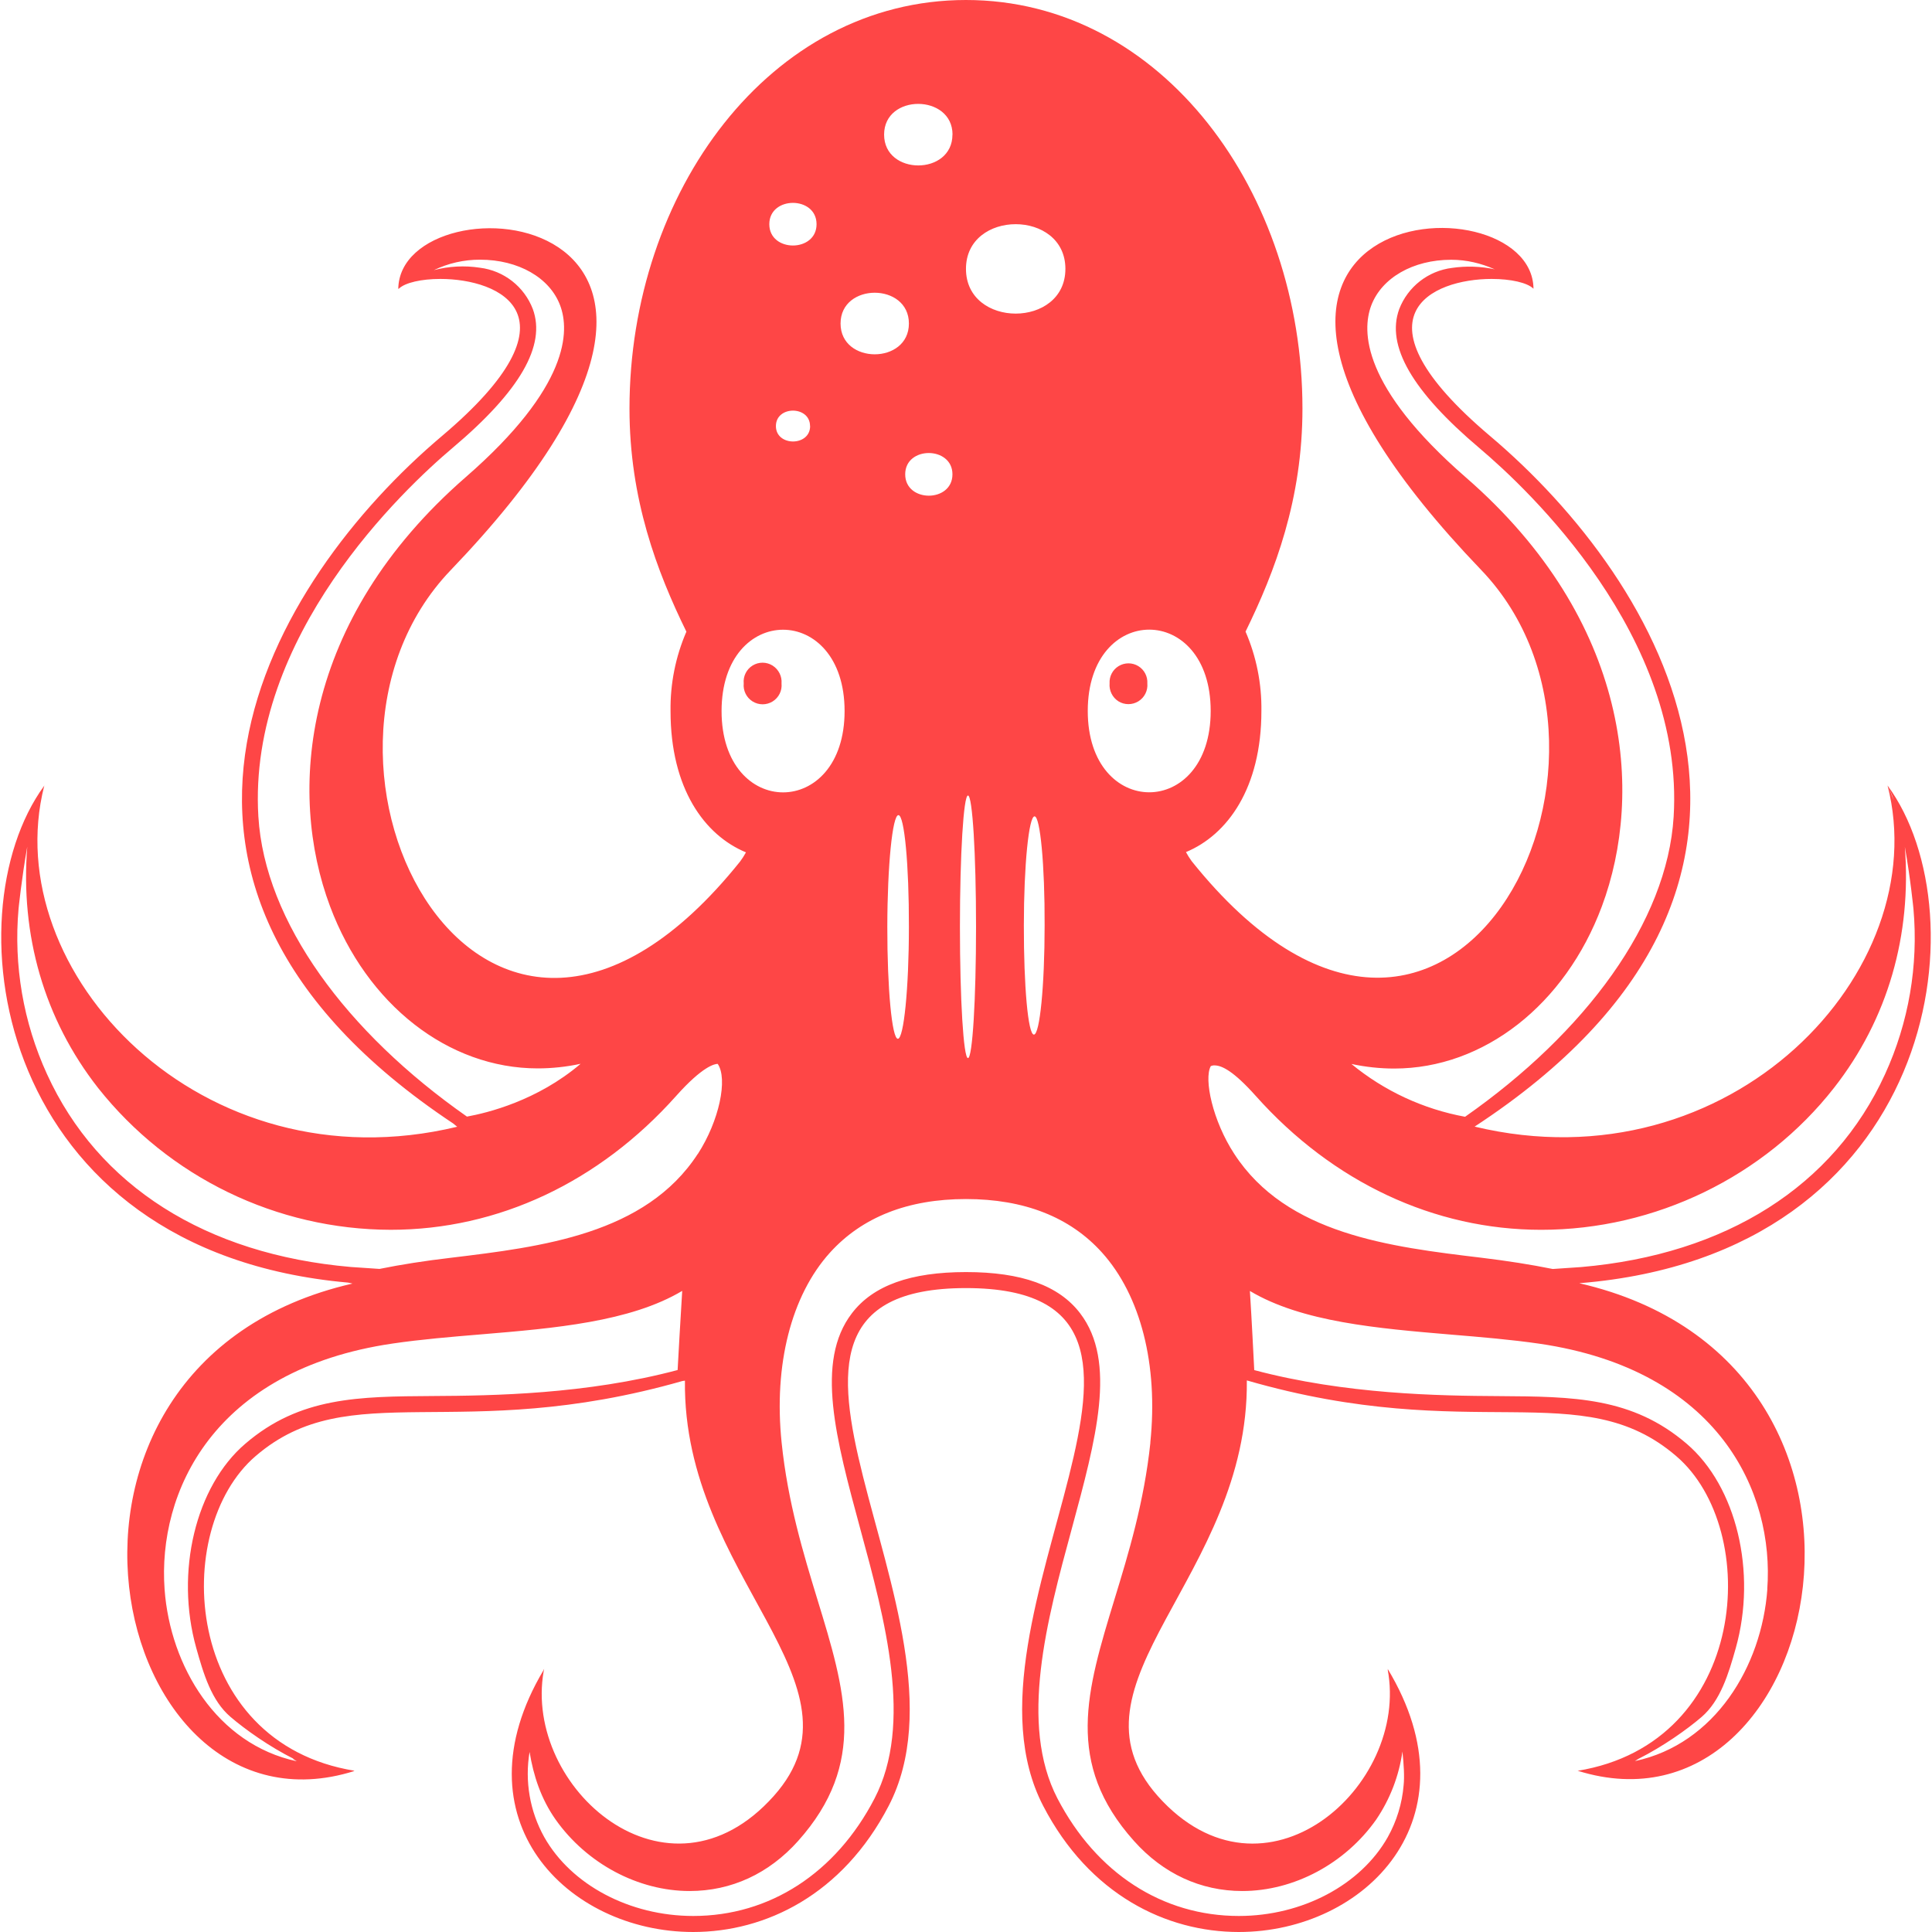
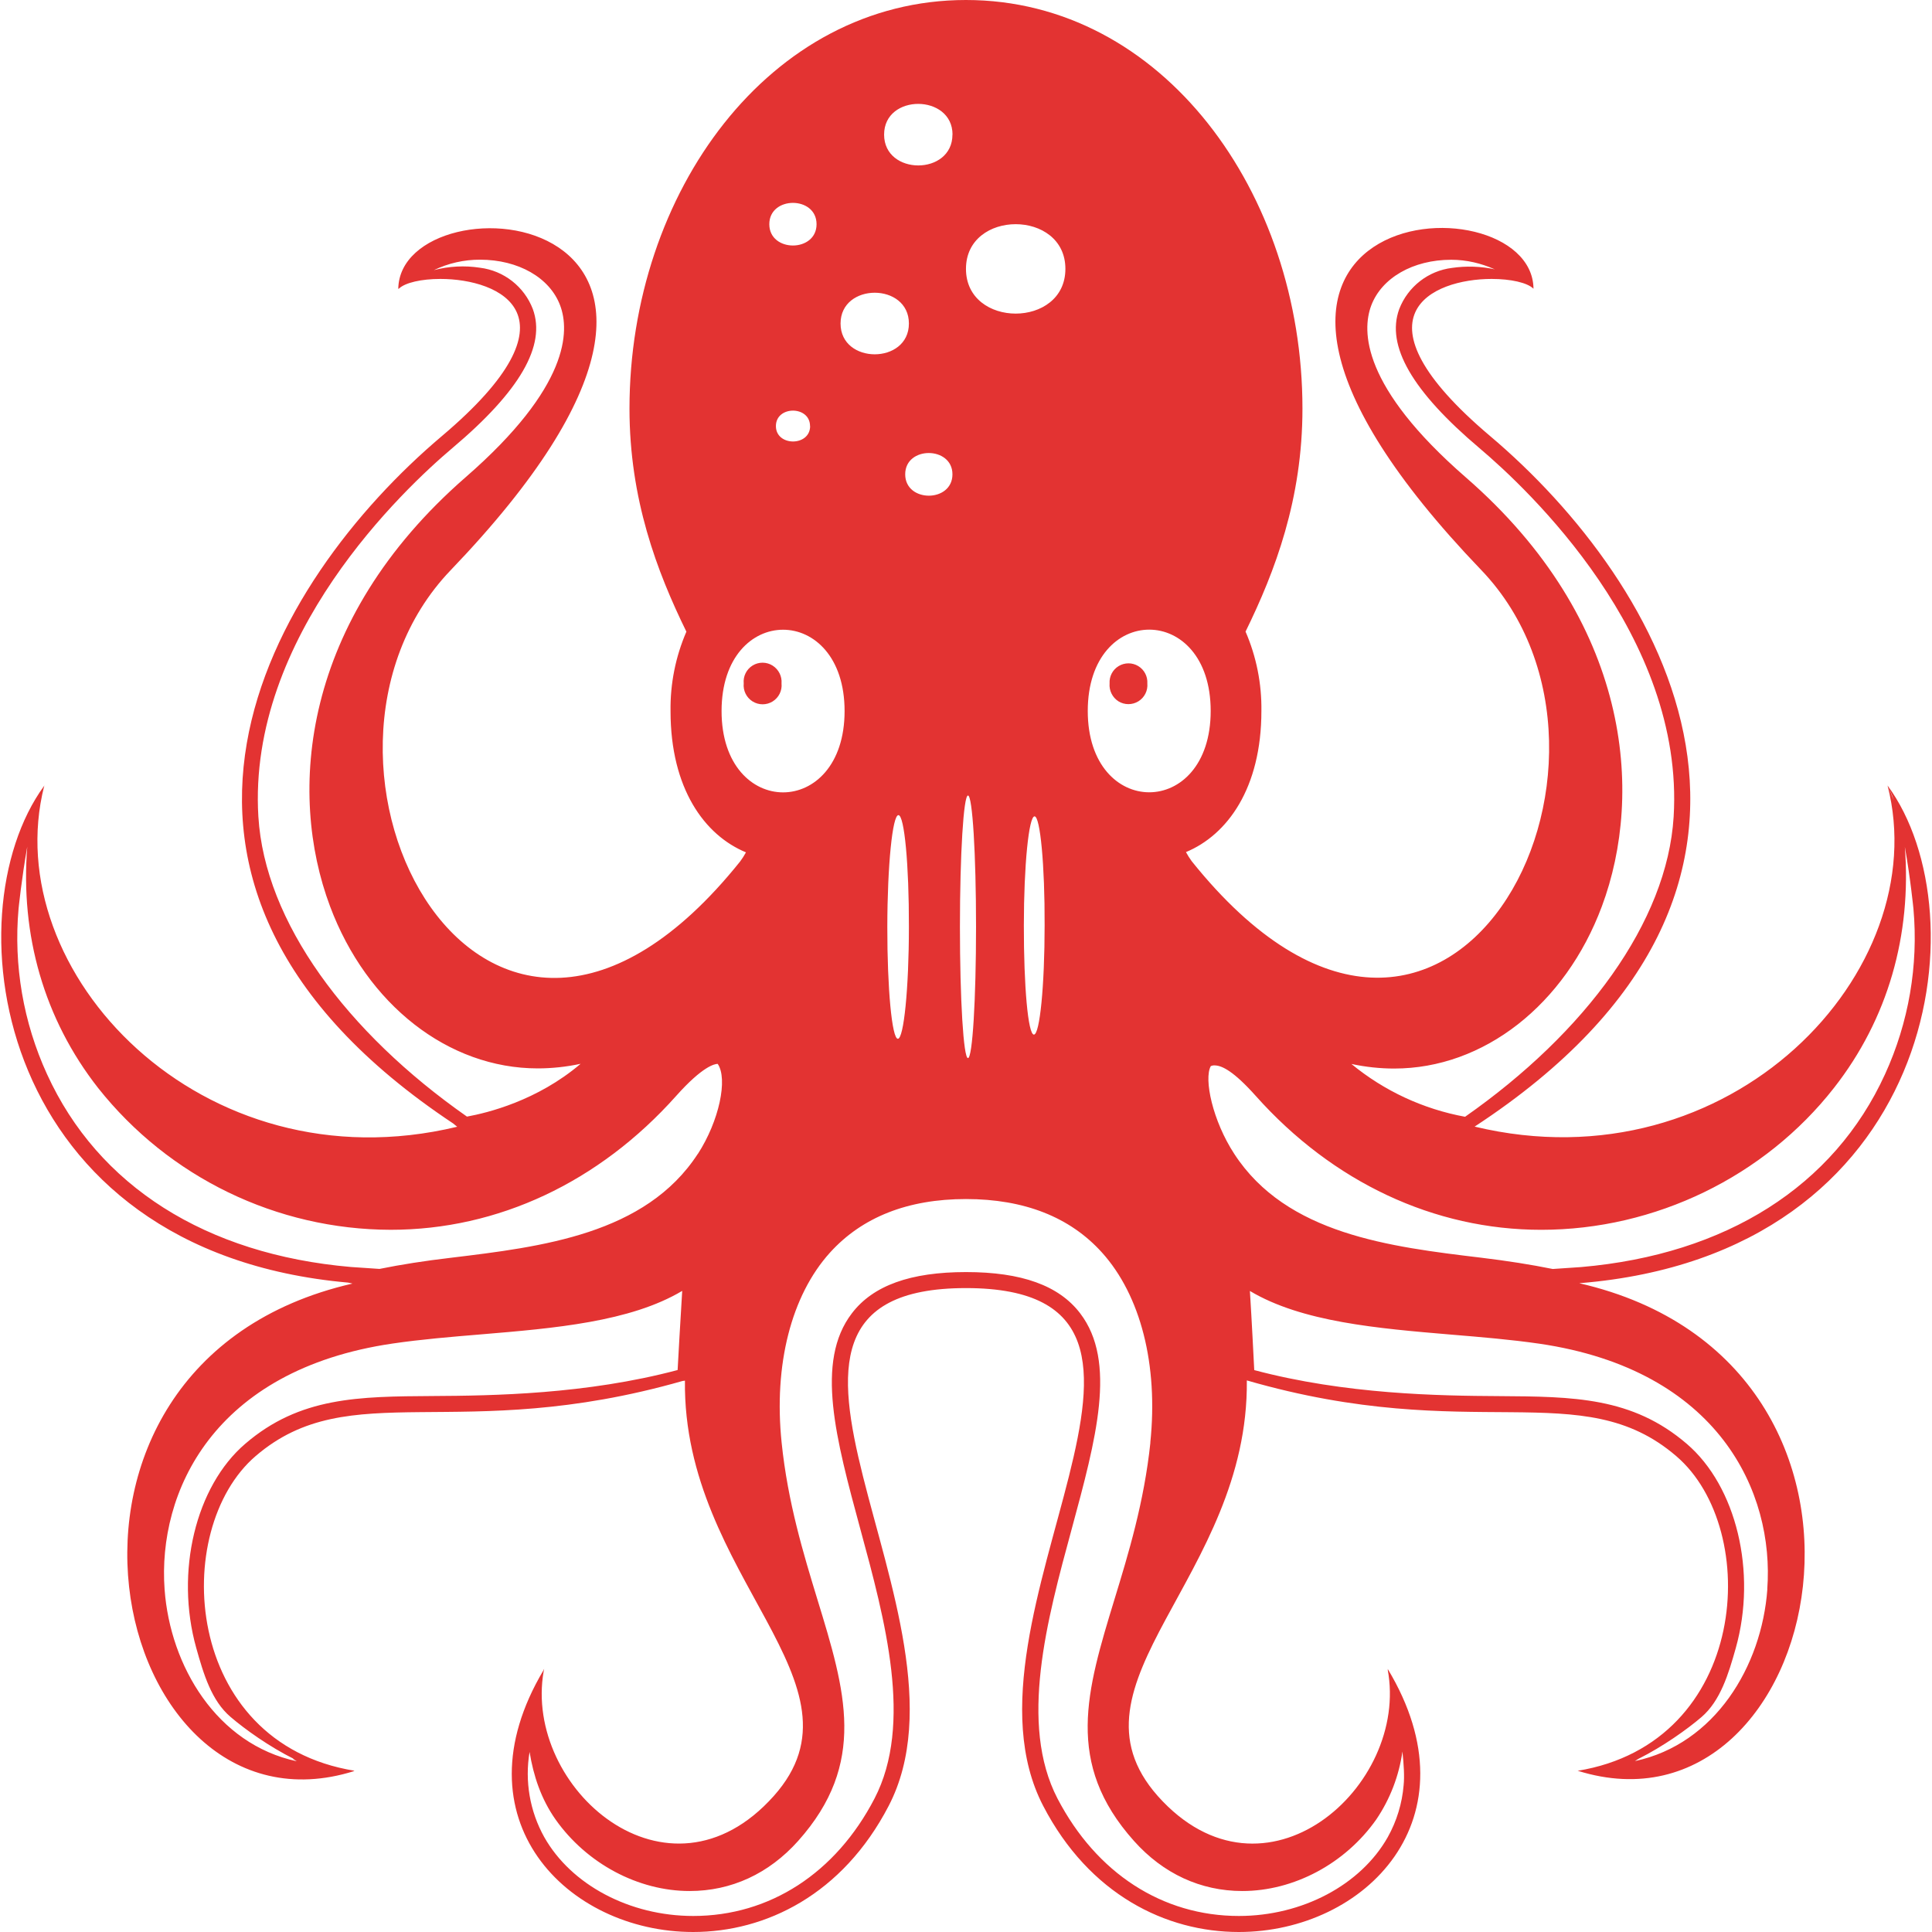
<svg xmlns="http://www.w3.org/2000/svg" viewBox="0 0 128 128">
-   <path fill="#fe4646" d="M125.054 52.032q.219.405.416.992c-.15-.32-.25-.688-.416-.992 3.157 12.288-10.4 26.682-27.36 22.608h.005c24.512-16.054 12.438-36.118 1.014-45.76-9.398-7.947-3.846-10.4.112-10.4 1.264 0 2.362.245 2.768.645l-.027-.021.032.021c-.096-7.643-27.019-5.92-3.467 18.635 12.096 12.613-2.176 40.512-19.178 19.296a5 5 0 0 1-.38-.603c2.748-1.141 4.998-4.24 4.998-9.35a12.8 12.8 0 0 0-1.05-5.258c1.962-4 3.77-8.784 3.77-14.773C86.291 12.757 77.001 0 63.998 0S41.705 12.757 41.705 27.072c0 5.99 1.808 10.773 3.77 14.778a12.8 12.8 0 0 0-1.05 5.27c0 5.11 2.245 8.213 4.997 9.35a5 5 0 0 1-.384.602c-17.003 21.216-31.275-6.688-19.179-19.296 23.558-24.555-3.376-26.272-3.472-18.635l.043-.021c.416-.395 1.493-.64 2.747-.64 3.957 0 9.509 2.453.112 10.4-11.376 9.6-23.376 29.536.741 45.557.096.07.16.144.261.213C13.353 78.725-.183 64.368 2.926 52.08l.021-.054q-.005.022-.021.032l.005-.016-.016.038C-3.346 60.666-.317 82.9 23.065 84.976l.288.064c-23.254 5.333-16.256 37.44.112 32.298l-.06-.005.086-.016c-11.381-1.84-12.234-15.984-6.55-20.853 6.252-5.365 13.436-.73 28.278-4.97l.16-.022c-.16 13.045 12.544 20.053 5.883 27.52-7.019 7.856-16.597-.533-15.243-8.267l.032-.154-.021.042v-.02l-.021.063C30.137 120.523 37.57 128 45.923 128c4.795 0 9.894-2.464 12.955-8.357 6.475-12.464-12.72-34.304 5.12-34.304s-1.36 21.84 5.115 34.304c3.06 5.893 8.16 8.357 12.96 8.357 8.378 0 15.84-7.525 9.866-17.43l.027.113-.032-.09c1.472 7.77-8.176 16.303-15.227 8.4-6.634-7.489 6.032-14.497 5.899-27.537 14.965 4.33 22.17-.384 28.448 5.014 5.685 4.858 4.832 19.007-6.55 20.853h.038c16.373 5.11 23.344-26.955.096-32.304l.027-.005c23.68-1.932 26.714-24.39 20.384-32.982zm-107.936 2.08c-.73-11.979 9.653-21.723 12.859-24.432 4.469-3.77 6.213-6.784 5.322-9.21a4.32 4.32 0 0 0-3.498-2.732 7.5 7.5 0 0 0-3.056.16 7 7 0 0 1 3.061-.693c2.533 0 4.619 1.19 5.307 3.035.624 1.67.64 5.37-6.262 11.376-10.917 9.51-11.802 20.917-8.986 28.426 2.442 6.523 7.84 10.742 13.76 10.742q1.418 0 2.842-.304c-2.88 2.453-6.186 3.253-7.53 3.498-7.968-5.573-13.398-12.9-13.819-19.877Zm27.776 36.656c-6.053 1.61-12.24 1.701-16.203 1.722-4.928.032-8.826.054-12.442 3.163-3.291 2.816-4.656 8.501-3.248 13.525.485 1.734 1.013 3.5 2.272 4.571.949.816 2.57 1.973 4.197 2.784l-.085-.021c.101.053.176.123.277.176-5.296-1.13-8.384-6.293-8.757-11.381-.47-6.427 3.21-14.55 15.104-16.294 1.888-.277 3.882-.443 5.872-.608 4.853-.405 9.866-.827 13.317-2.88-.128 2.027-.245 4.203-.304 5.243m1.333-14.315c-3.466 5.323-10.325 6.15-16.373 6.88q-2.555.299-4.71.736l-1.898-.128c-9.605-.832-16.752-5.365-20.133-12.779a21.7 21.7 0 0 1-1.883-10.96s.203-2.005.576-4.106c-.464 5.84 1.104 11.402 4.693 15.984a24.8 24.8 0 0 0 19.392 9.397c7.094 0 13.803-3.147 18.907-8.87 1.76-1.973 2.55-2.122 2.752-2.122.683.992.101 3.776-1.317 5.968zm33.984-29.35c0 7.185-8.144 7.185-8.144 0 0-7.183 8.144-7.183 8.144 0m-9.626-29.29c0 3.952-6.587 3.952-6.587 0 0-3.947 6.587-3.947 6.587 0m-1.376 43.499c0 3.994-.32 7.232-.71 7.232s-.672-3.227-.666-7.227c0-4 .33-7.232.709-7.232.373 0 .683 3.232.667 7.227m-5.078-8.608c.299 0 .534 3.893.534 8.698s-.235 8.7-.534 8.7c-.298 0-.533-3.894-.533-8.694 0-4.81.24-8.704.533-8.704M63.102 8.917c0 2.725-4.528 2.725-4.528 0s4.533-2.699 4.533 0zm-3.13 22.507c0-1.888 3.13-1.872 3.13 0 0 1.888-3.13 1.888-3.13 0m.245 29.984c0 4.096-.342 7.413-.731 7.413-.39 0-.704-3.317-.699-7.408.006-4.09.342-7.408.736-7.408.395 0 .704 3.307.694 7.403m0-39.974c0 2.72-4.528 2.72-4.528 0s4.528-2.72 4.528 0m-6.118-6.58c0 1.882-3.13 1.882-3.13 0 0-1.884 3.13-1.884 3.13 0m-.426 13.375c0 1.36-2.267 1.36-2.267 0 0-1.365 2.261-1.365 2.261 0zm-5.867 18.88c0-7.184 8.15-7.184 8.15 0s-8.15 7.184-8.15 0m28.41 48.47c-.415 3.946-1.455 7.36-2.378 10.378-1.85 6.07-3.317 10.859 1.29 16.01 1.937 2.171 4.422 3.318 7.18 3.318 3.413 0 6.815-1.813 8.874-4.741a10.7 10.7 0 0 0 1.733-4.502c.091.854.139 1.654.08 2.224a8.5 8.5 0 0 1-1.05 3.446c-1.792 3.173-5.67 5.226-9.867 5.226-5.067 0-9.44-2.837-12.016-7.78-2.565-4.945-.704-11.809.944-17.868 1.61-5.946 3.008-11.077.555-14.282-1.403-1.84-3.878-2.73-7.558-2.73s-6.16.89-7.562 2.73c-2.454 3.2-1.056 8.336.554 14.282 1.648 6.06 3.51 12.923.944 17.867s-6.949 7.781-12.01 7.781c-4.203 0-8.08-2.053-9.872-5.226a8.64 8.64 0 0 1-.971-5.643c.256 1.579.757 3.104 1.723 4.48 2.064 2.917 5.466 4.736 8.88 4.736 2.762 0 5.248-1.147 7.189-3.317 4.597-5.152 3.136-9.93 1.28-15.99-.923-3.024-1.968-6.453-2.373-10.4-.534-5.152.634-9.744 3.2-12.586 2.128-2.352 5.157-3.552 9.013-3.552s6.896 1.194 9.013 3.546c2.56 2.843 3.734 7.43 3.2 12.587zm16.155-24.785c5.92 0 11.318-4.213 13.755-10.74 2.805-7.51 1.92-18.918-9.013-28.428-6.907-6.01-6.891-9.706-6.267-11.38.693-1.84 2.773-3.036 5.301-3.036 1.03 0 1.984.24 2.838.614l.058.021a8 8 0 0 0-2.842-.096 4.32 4.32 0 0 0-3.499 2.73c-.885 2.427.853 5.44 5.323 9.217 3.2 2.704 13.589 12.448 12.858 24.416-.426 6.976-5.85 14.304-13.818 19.877a16.53 16.53 0 0 1-7.531-3.499q1.424.304 2.837.304m24.72 34.502c-.373 5.098-3.466 10.25-8.773 11.381l.224-.144c1.627-.816 3.243-1.963 4.187-2.773 1.253-1.078 1.786-2.843 2.272-4.576 1.408-5.024.042-10.71-3.248-13.526-3.616-3.104-7.515-3.13-12.443-3.162-3.963-.022-10.15-.112-16.213-1.723-.054-1.045-.16-3.21-.288-5.243 3.45 2.06 8.474 2.48 13.333 2.891 1.99.165 3.968.33 5.85.603 11.894 1.744 15.569 9.856 15.094 16.266zm-14.218-21.222q-2.16-.437-4.726-.746c-6.053-.726-12.912-1.552-16.373-6.88-1.43-2.187-2.027-4.96-1.557-5.814a.53.53 0 0 1 .256-.048c.48 0 1.269.39 2.725 2.022 5.104 5.722 11.824 8.87 18.912 8.87 7.541 0 14.795-3.52 19.397-9.404 3.584-4.576 5.147-10.133 4.694-15.968.373 2.096.57 4.107.57 4.107a21.7 21.7 0 0 1-1.882 10.955c-3.382 7.413-10.528 11.946-20.134 12.778zm-51.68-39.973a1.28 1.28 0 0 1 .586 1.179 1.259 1.259 0 1 1-2.506 0 1.253 1.253 0 0 1 1.92-1.179m22.906 2.363a1.28 1.28 0 0 1-.586-1.184 1.253 1.253 0 1 1 2.501 0 1.259 1.259 0 0 1-1.915 1.184" />
+   <path fill="#e33332" d="M125.054 52.032q.219.405.416.992c-.15-.32-.25-.688-.416-.992 3.157 12.288-10.4 26.682-27.36 22.608h.005c24.512-16.054 12.438-36.118 1.014-45.76-9.398-7.947-3.846-10.4.112-10.4 1.264 0 2.362.245 2.768.645l-.027-.021.032.021c-.096-7.643-27.019-5.92-3.467 18.635 12.096 12.613-2.176 40.512-19.178 19.296a5 5 0 0 1-.38-.603c2.748-1.141 4.998-4.24 4.998-9.35a12.8 12.8 0 0 0-1.05-5.258c1.962-4 3.77-8.784 3.77-14.773C86.291 12.757 77.001 0 63.998 0S41.705 12.757 41.705 27.072c0 5.99 1.808 10.773 3.77 14.778a12.8 12.8 0 0 0-1.05 5.27c0 5.11 2.245 8.213 4.997 9.35a5 5 0 0 1-.384.602c-17.003 21.216-31.275-6.688-19.179-19.296 23.558-24.555-3.376-26.272-3.472-18.635l.043-.021c.416-.395 1.493-.64 2.747-.64 3.957 0 9.509 2.453.112 10.4-11.376 9.6-23.376 29.536.741 45.557.096.07.16.144.261.213C13.353 78.725-.183 64.368 2.926 52.08l.021-.054q-.005.022-.021.032l.005-.016-.016.038C-3.346 60.666-.317 82.9 23.065 84.976l.288.064c-23.254 5.333-16.256 37.44.112 32.298l-.06-.005.086-.016c-11.381-1.84-12.234-15.984-6.55-20.853 6.252-5.365 13.436-.73 28.278-4.97l.16-.022c-.16 13.045 12.544 20.053 5.883 27.52-7.019 7.856-16.597-.533-15.243-8.267l.032-.154-.021.042v-.02l-.021.063C30.137 120.523 37.57 128 45.923 128c4.795 0 9.894-2.464 12.955-8.357 6.475-12.464-12.72-34.304 5.12-34.304s-1.36 21.84 5.115 34.304c3.06 5.893 8.16 8.357 12.96 8.357 8.378 0 15.84-7.525 9.866-17.43l.027.113-.032-.09c1.472 7.77-8.176 16.303-15.227 8.4-6.634-7.489 6.032-14.497 5.899-27.537 14.965 4.33 22.17-.384 28.448 5.014 5.685 4.858 4.832 19.007-6.55 20.853h.038c16.373 5.11 23.344-26.955.096-32.304l.027-.005c23.68-1.932 26.714-24.39 20.384-32.982zm-107.936 2.08c-.73-11.979 9.653-21.723 12.859-24.432 4.469-3.77 6.213-6.784 5.322-9.21a4.32 4.32 0 0 0-3.498-2.732 7.5 7.5 0 0 0-3.056.16 7 7 0 0 1 3.061-.693c2.533 0 4.619 1.19 5.307 3.035.624 1.67.64 5.37-6.262 11.376-10.917 9.51-11.802 20.917-8.986 28.426 2.442 6.523 7.84 10.742 13.76 10.742q1.418 0 2.842-.304c-2.88 2.453-6.186 3.253-7.53 3.498-7.968-5.573-13.398-12.9-13.819-19.877Zm27.776 36.656c-6.053 1.61-12.24 1.701-16.203 1.722-4.928.032-8.826.054-12.442 3.163-3.291 2.816-4.656 8.501-3.248 13.525.485 1.734 1.013 3.5 2.272 4.571.949.816 2.57 1.973 4.197 2.784l-.085-.021c.101.053.176.123.277.176-5.296-1.13-8.384-6.293-8.757-11.381-.47-6.427 3.21-14.55 15.104-16.294 1.888-.277 3.882-.443 5.872-.608 4.853-.405 9.866-.827 13.317-2.88-.128 2.027-.245 4.203-.304 5.243m1.333-14.315c-3.466 5.323-10.325 6.15-16.373 6.88q-2.555.299-4.71.736l-1.898-.128c-9.605-.832-16.752-5.365-20.133-12.779a21.7 21.7 0 0 1-1.883-10.96s.203-2.005.576-4.106c-.464 5.84 1.104 11.402 4.693 15.984a24.8 24.8 0 0 0 19.392 9.397c7.094 0 13.803-3.147 18.907-8.87 1.76-1.973 2.55-2.122 2.752-2.122.683.992.101 3.776-1.317 5.968zm33.984-29.35c0 7.185-8.144 7.185-8.144 0 0-7.183 8.144-7.183 8.144 0m-9.626-29.29c0 3.952-6.587 3.952-6.587 0 0-3.947 6.587-3.947 6.587 0m-1.376 43.499c0 3.994-.32 7.232-.71 7.232s-.672-3.227-.666-7.227c0-4 .33-7.232.709-7.232.373 0 .683 3.232.667 7.227m-5.078-8.608c.299 0 .534 3.893.534 8.698s-.235 8.7-.534 8.7c-.298 0-.533-3.894-.533-8.694 0-4.81.24-8.704.533-8.704M63.102 8.917c0 2.725-4.528 2.725-4.528 0s4.533-2.699 4.533 0zm-3.13 22.507c0-1.888 3.13-1.872 3.13 0 0 1.888-3.13 1.888-3.13 0m.245 29.984c0 4.096-.342 7.413-.731 7.413-.39 0-.704-3.317-.699-7.408.006-4.09.342-7.408.736-7.408.395 0 .704 3.307.694 7.403m0-39.974c0 2.72-4.528 2.72-4.528 0s4.528-2.72 4.528 0m-6.118-6.58c0 1.882-3.13 1.882-3.13 0 0-1.884 3.13-1.884 3.13 0m-.426 13.375c0 1.36-2.267 1.36-2.267 0 0-1.365 2.261-1.365 2.261 0zm-5.867 18.88c0-7.184 8.15-7.184 8.15 0s-8.15 7.184-8.15 0m28.41 48.47c-.415 3.946-1.455 7.36-2.378 10.378-1.85 6.07-3.317 10.859 1.29 16.01 1.937 2.171 4.422 3.318 7.18 3.318 3.413 0 6.815-1.813 8.874-4.741a10.7 10.7 0 0 0 1.733-4.502c.091.854.139 1.654.08 2.224a8.5 8.5 0 0 1-1.05 3.446c-1.792 3.173-5.67 5.226-9.867 5.226-5.067 0-9.44-2.837-12.016-7.78-2.565-4.945-.704-11.809.944-17.868 1.61-5.946 3.008-11.077.555-14.282-1.403-1.84-3.878-2.73-7.558-2.73s-6.16.89-7.562 2.73c-2.454 3.2-1.056 8.336.554 14.282 1.648 6.06 3.51 12.923.944 17.867s-6.949 7.781-12.01 7.781c-4.203 0-8.08-2.053-9.872-5.226a8.64 8.64 0 0 1-.971-5.643c.256 1.579.757 3.104 1.723 4.48 2.064 2.917 5.466 4.736 8.88 4.736 2.762 0 5.248-1.147 7.189-3.317 4.597-5.152 3.136-9.93 1.28-15.99-.923-3.024-1.968-6.453-2.373-10.4-.534-5.152.634-9.744 3.2-12.586 2.128-2.352 5.157-3.552 9.013-3.552s6.896 1.194 9.013 3.546c2.56 2.843 3.734 7.43 3.2 12.587zm16.155-24.785c5.92 0 11.318-4.213 13.755-10.74 2.805-7.51 1.92-18.918-9.013-28.428-6.907-6.01-6.891-9.706-6.267-11.38.693-1.84 2.773-3.036 5.301-3.036 1.03 0 1.984.24 2.838.614l.058.021a8 8 0 0 0-2.842-.096 4.32 4.32 0 0 0-3.499 2.73c-.885 2.427.853 5.44 5.323 9.217 3.2 2.704 13.589 12.448 12.858 24.416-.426 6.976-5.85 14.304-13.818 19.877a16.53 16.53 0 0 1-7.531-3.499q1.424.304 2.837.304m24.72 34.502c-.373 5.098-3.466 10.25-8.773 11.381l.224-.144c1.627-.816 3.243-1.963 4.187-2.773 1.253-1.078 1.786-2.843 2.272-4.576 1.408-5.024.042-10.71-3.248-13.526-3.616-3.104-7.515-3.13-12.443-3.162-3.963-.022-10.15-.112-16.213-1.723-.054-1.045-.16-3.21-.288-5.243 3.45 2.06 8.474 2.48 13.333 2.891 1.99.165 3.968.33 5.85.603 11.894 1.744 15.569 9.856 15.094 16.266zm-14.218-21.222q-2.16-.437-4.726-.746c-6.053-.726-12.912-1.552-16.373-6.88-1.43-2.187-2.027-4.96-1.557-5.814a.53.53 0 0 1 .256-.048c.48 0 1.269.39 2.725 2.022 5.104 5.722 11.824 8.87 18.912 8.87 7.541 0 14.795-3.52 19.397-9.404 3.584-4.576 5.147-10.133 4.694-15.968.373 2.096.57 4.107.57 4.107a21.7 21.7 0 0 1-1.882 10.955c-3.382 7.413-10.528 11.946-20.134 12.778zm-51.68-39.973a1.28 1.28 0 0 1 .586 1.179 1.259 1.259 0 1 1-2.506 0 1.253 1.253 0 0 1 1.92-1.179m22.906 2.363a1.28 1.28 0 0 1-.586-1.184 1.253 1.253 0 1 1 2.501 0 1.259 1.259 0 0 1-1.915 1.184" />
</svg>
